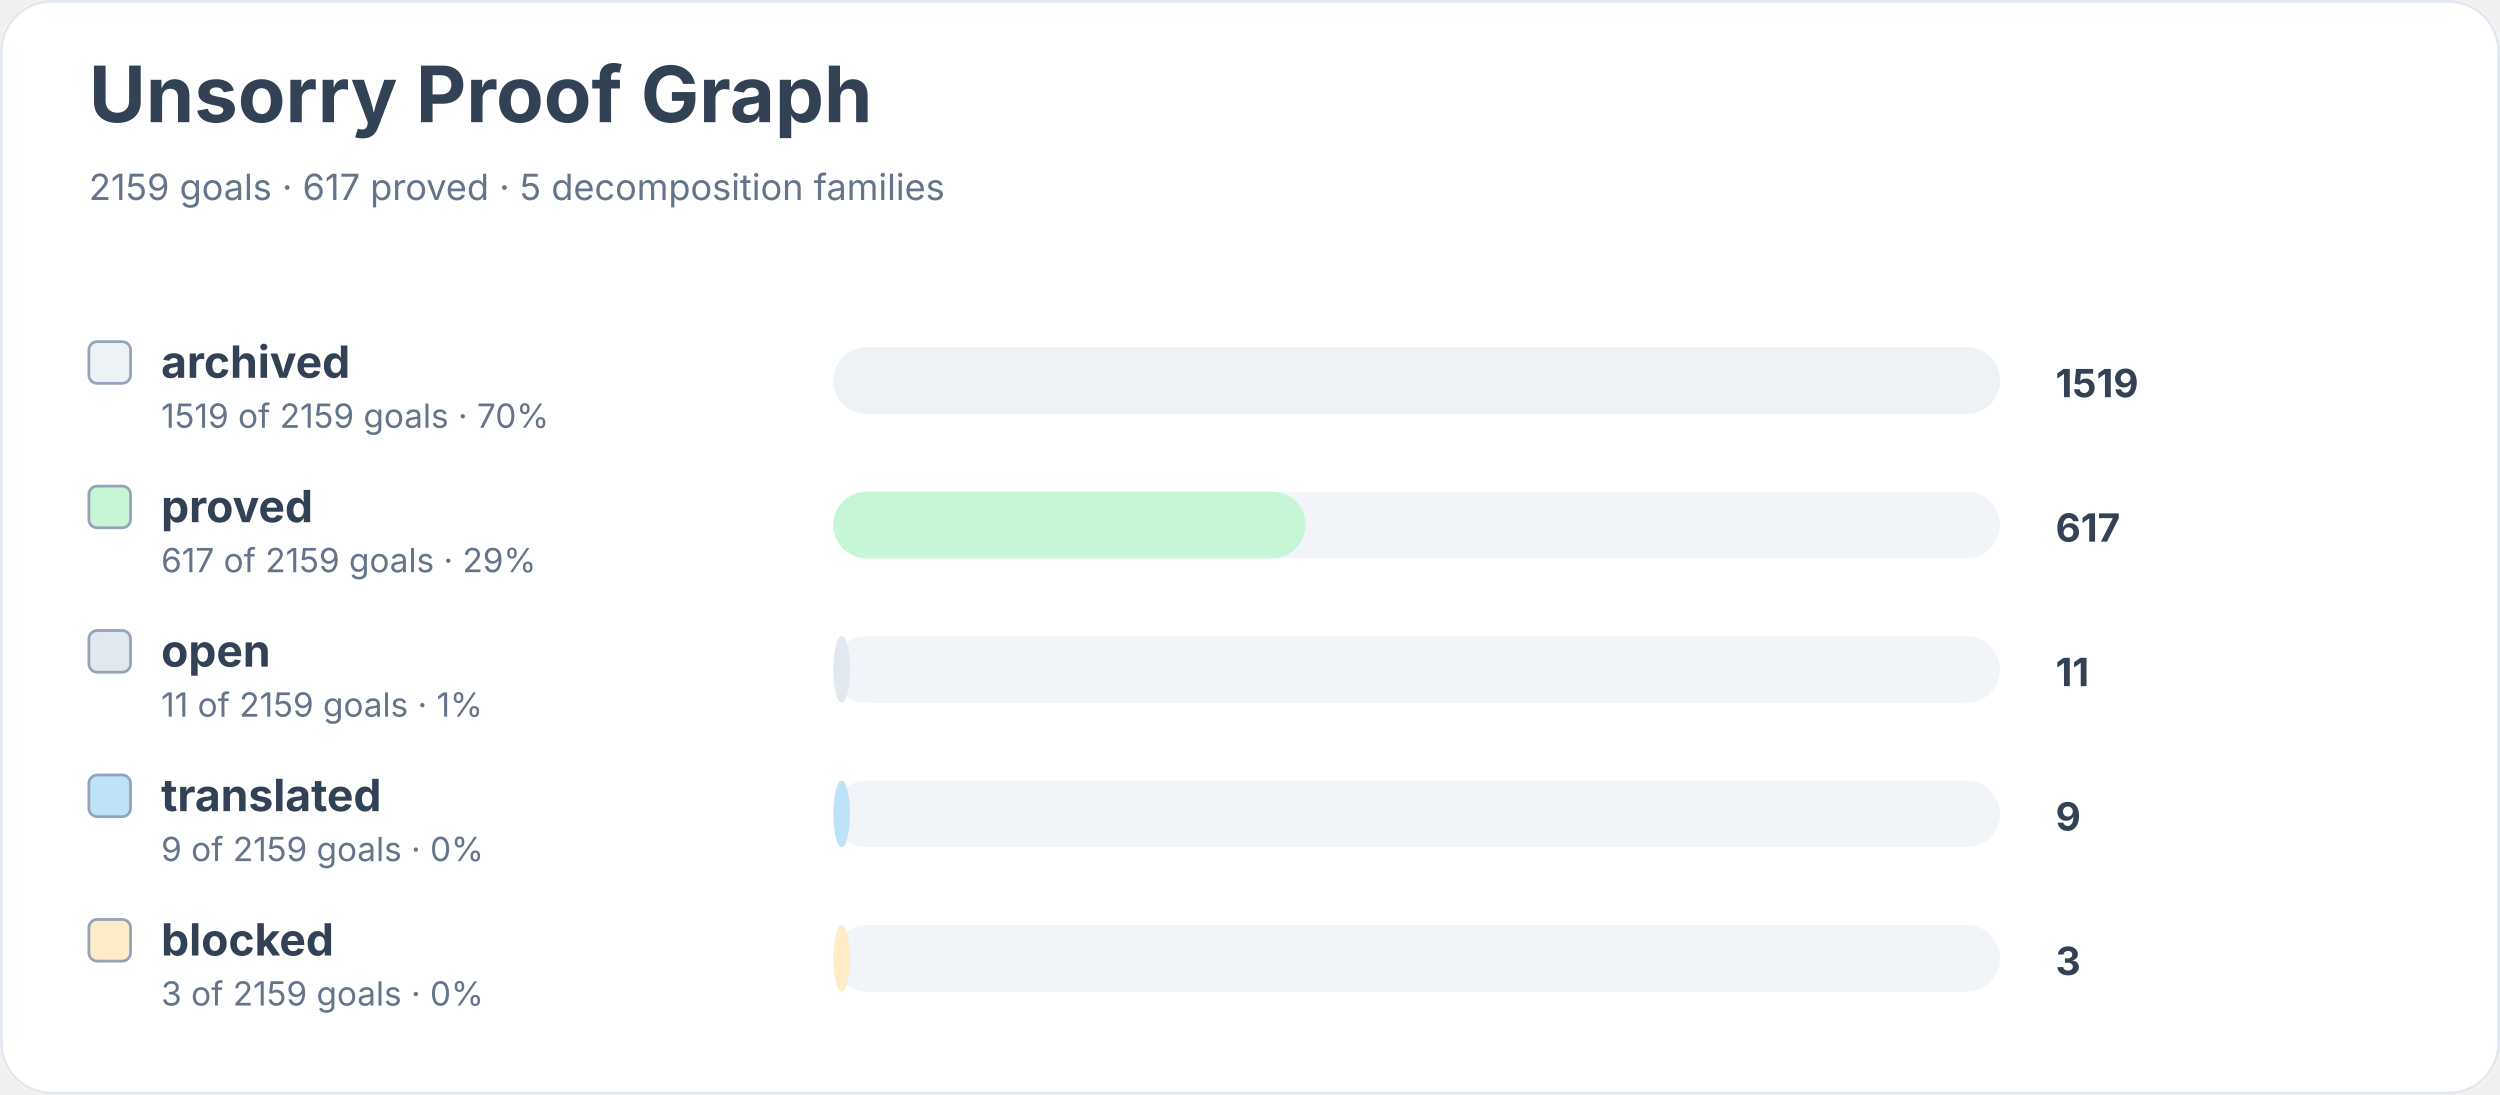
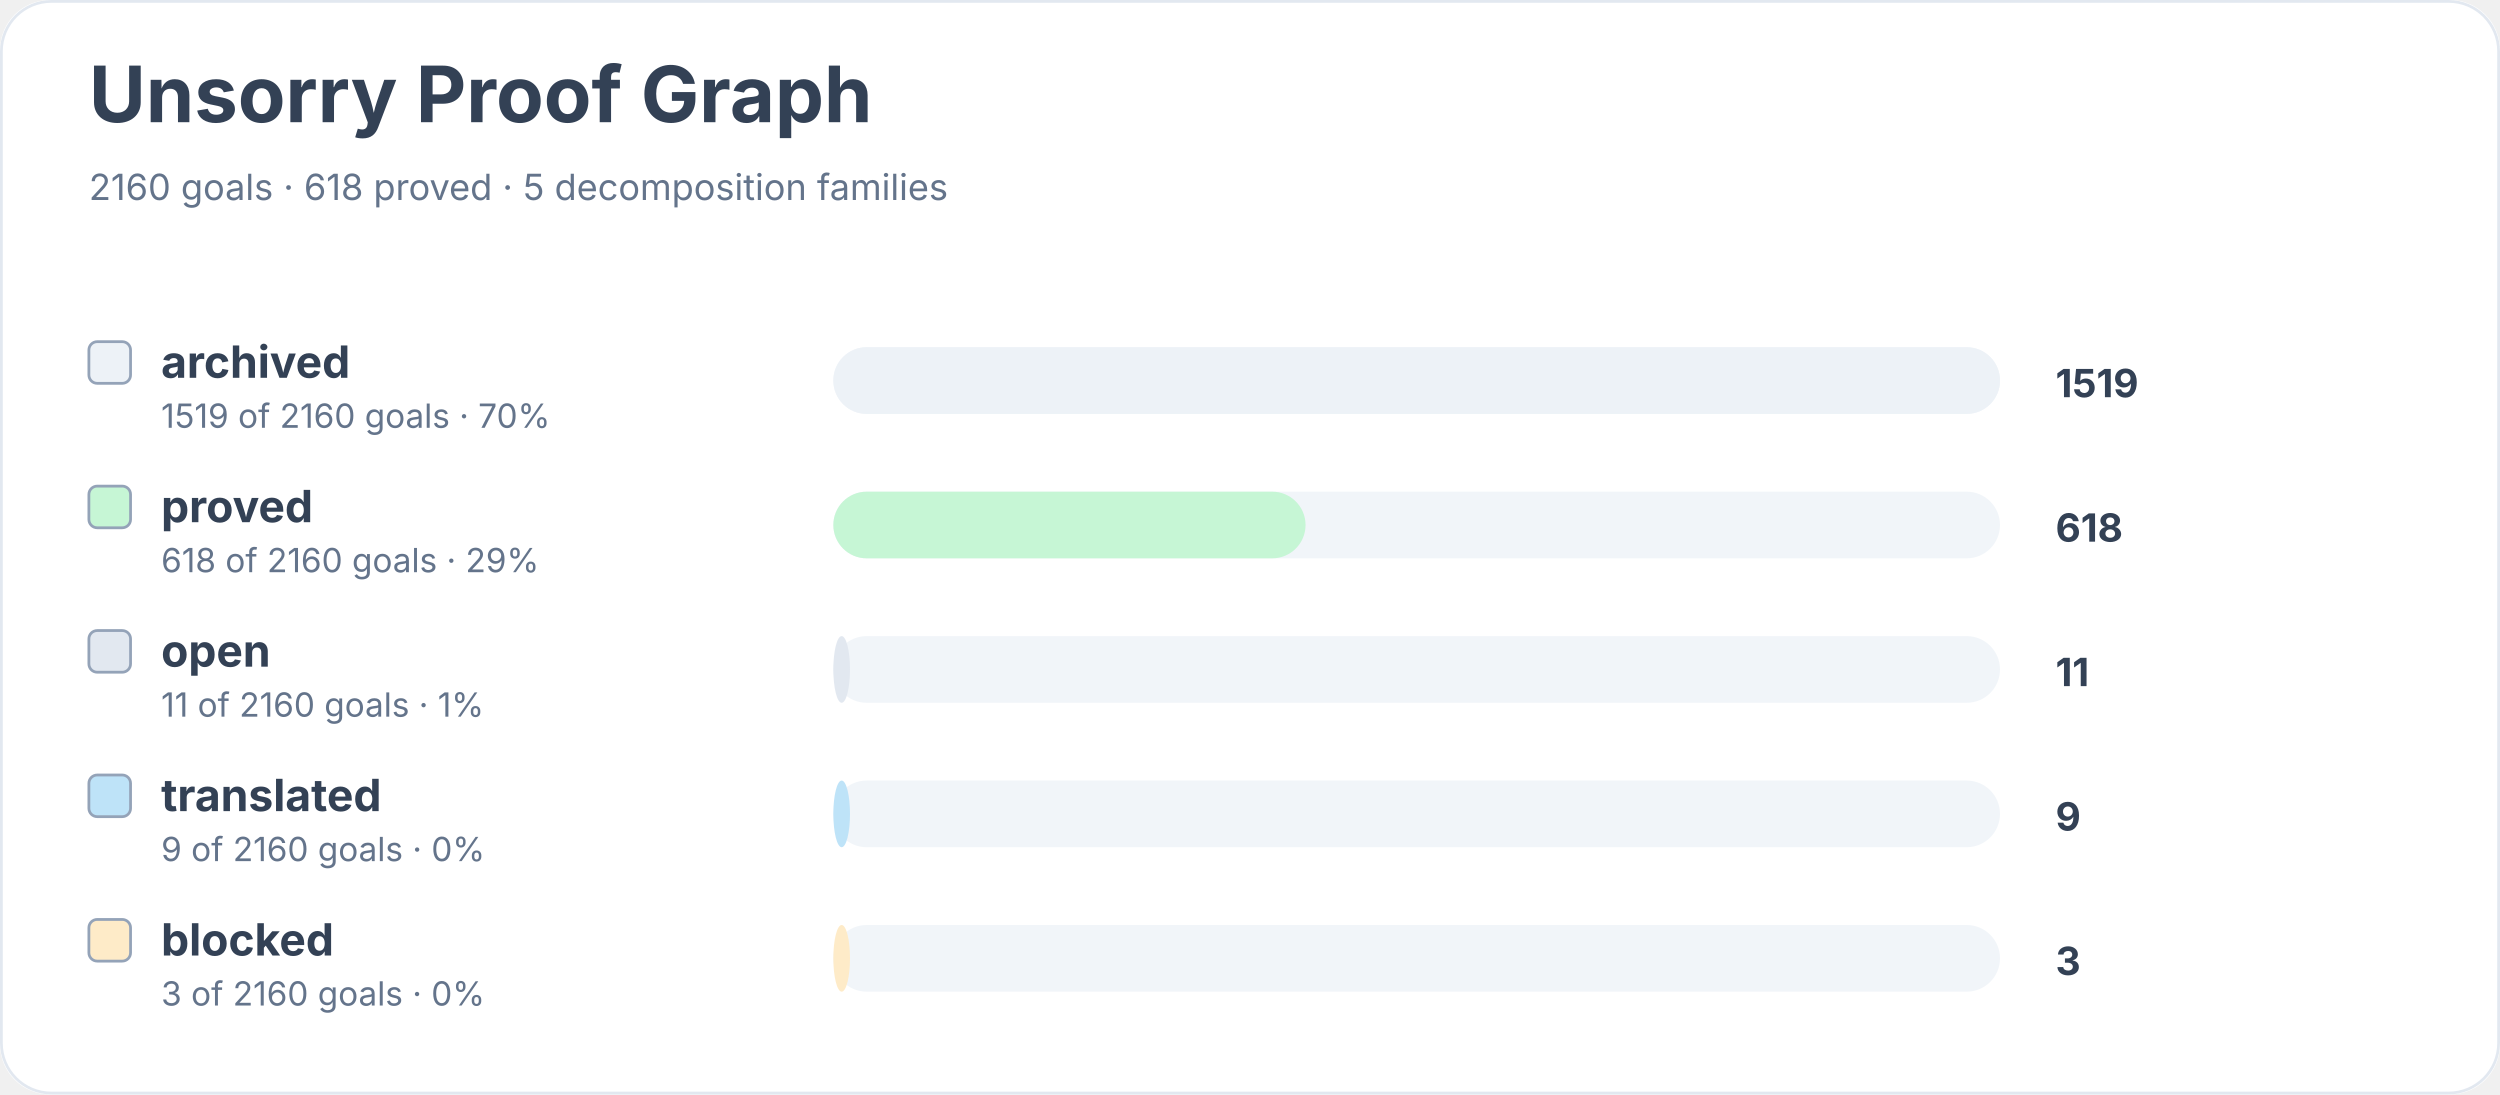
<svg xmlns="http://www.w3.org/2000/svg" width="900" height="394" viewBox="0 0 900 394" role="img" aria-labelledby="title desc">
  <rect width="900" height="100%" rx="18" fill="#ffffff" />
  <rect x="0.5" y="0.5" width="899" height="393" rx="18" fill="none" stroke="#e2e8f0" />
  <text x="32" y="44" font-family="Inter, system-ui, sans-serif" font-size="28" font-weight="700" fill="#334155">Unsorry Proof Graph</text>
-   <text x="32" y="72" font-family="Inter, system-ui, sans-serif" font-size="13" fill="#64748b">2159 goals · 617 proved · 5 decomposition families</text>
+   <text x="32" y="72" font-family="Inter, system-ui, sans-serif" font-size="13" fill="#64748b">2160 goals · 618 proved · 5 decomposition families</text>
  <rect x="32" y="123" width="15" height="15" rx="3" fill="#edf2f7" stroke="#94a3b8" />
  <text x="58" y="136" font-family="Inter, system-ui, sans-serif" font-size="16" font-weight="650" fill="#334155">archived</text>
-   <text x="58" y="154" font-family="Inter, system-ui, sans-serif" font-size="12" fill="#64748b">1519 of 2159 goals · 70%</text>
+   <text x="58" y="154" font-family="Inter, system-ui, sans-serif" font-size="12" fill="#64748b">1519 of 2160 goals · 70%</text>
  <rect x="300" y="125" width="420" height="24" rx="12" fill="#f1f5f9" />
  <rect x="300" y="125" width="420" height="24" rx="12" fill="#edf2f7" />
  <text x="740" y="143" font-family="Inter, system-ui, sans-serif" font-size="14" font-weight="700" fill="#334155">1519</text>
  <rect x="32" y="175" width="15" height="15" rx="3" fill="#c6f6d5" stroke="#94a3b8" />
  <text x="58" y="188" font-family="Inter, system-ui, sans-serif" font-size="16" font-weight="650" fill="#334155">proved</text>
-   <text x="58" y="206" font-family="Inter, system-ui, sans-serif" font-size="12" fill="#64748b">617 of 2159 goals · 29%</text>
+   <text x="58" y="206" font-family="Inter, system-ui, sans-serif" font-size="12" fill="#64748b">618 of 2160 goals · 29%</text>
  <rect x="300" y="177" width="420" height="24" rx="12" fill="#f1f5f9" />
  <rect x="300" y="177" width="170" height="24" rx="12" fill="#c6f6d5" />
-   <text x="740" y="195" font-family="Inter, system-ui, sans-serif" font-size="14" font-weight="700" fill="#334155">617</text>
+   <text x="740" y="195" font-family="Inter, system-ui, sans-serif" font-size="14" font-weight="700" fill="#334155">618</text>
  <rect x="32" y="227" width="15" height="15" rx="3" fill="#e2e8f0" stroke="#94a3b8" />
  <text x="58" y="240" font-family="Inter, system-ui, sans-serif" font-size="16" font-weight="650" fill="#334155">open</text>
-   <text x="58" y="258" font-family="Inter, system-ui, sans-serif" font-size="12" fill="#64748b">11 of 2159 goals · 1%</text>
+   <text x="58" y="258" font-family="Inter, system-ui, sans-serif" font-size="12" fill="#64748b">11 of 2160 goals · 1%</text>
  <rect x="300" y="229" width="420" height="24" rx="12" fill="#f1f5f9" />
  <rect x="300" y="229" width="6" height="24" rx="12" fill="#e2e8f0" />
  <text x="740" y="247" font-family="Inter, system-ui, sans-serif" font-size="14" font-weight="700" fill="#334155">11</text>
  <rect x="32" y="279" width="15" height="15" rx="3" fill="#bee3f8" stroke="#94a3b8" />
  <text x="58" y="292" font-family="Inter, system-ui, sans-serif" font-size="16" font-weight="650" fill="#334155">translated</text>
-   <text x="58" y="310" font-family="Inter, system-ui, sans-serif" font-size="12" fill="#64748b">9 of 2159 goals · 0%</text>
+   <text x="58" y="310" font-family="Inter, system-ui, sans-serif" font-size="12" fill="#64748b">9 of 2160 goals · 0%</text>
  <rect x="300" y="281" width="420" height="24" rx="12" fill="#f1f5f9" />
  <rect x="300" y="281" width="6" height="24" rx="12" fill="#bee3f8" />
  <text x="740" y="299" font-family="Inter, system-ui, sans-serif" font-size="14" font-weight="700" fill="#334155">9</text>
  <rect x="32" y="331" width="15" height="15" rx="3" fill="#feebc8" stroke="#94a3b8" />
  <text x="58" y="344" font-family="Inter, system-ui, sans-serif" font-size="16" font-weight="650" fill="#334155">blocked</text>
-   <text x="58" y="362" font-family="Inter, system-ui, sans-serif" font-size="12" fill="#64748b">3 of 2159 goals · 0%</text>
+   <text x="58" y="362" font-family="Inter, system-ui, sans-serif" font-size="12" fill="#64748b">3 of 2160 goals · 0%</text>
  <rect x="300" y="333" width="420" height="24" rx="12" fill="#f1f5f9" />
  <rect x="300" y="333" width="6" height="24" rx="12" fill="#feebc8" />
  <text x="740" y="351" font-family="Inter, system-ui, sans-serif" font-size="14" font-weight="700" fill="#334155">3</text>
</svg>
